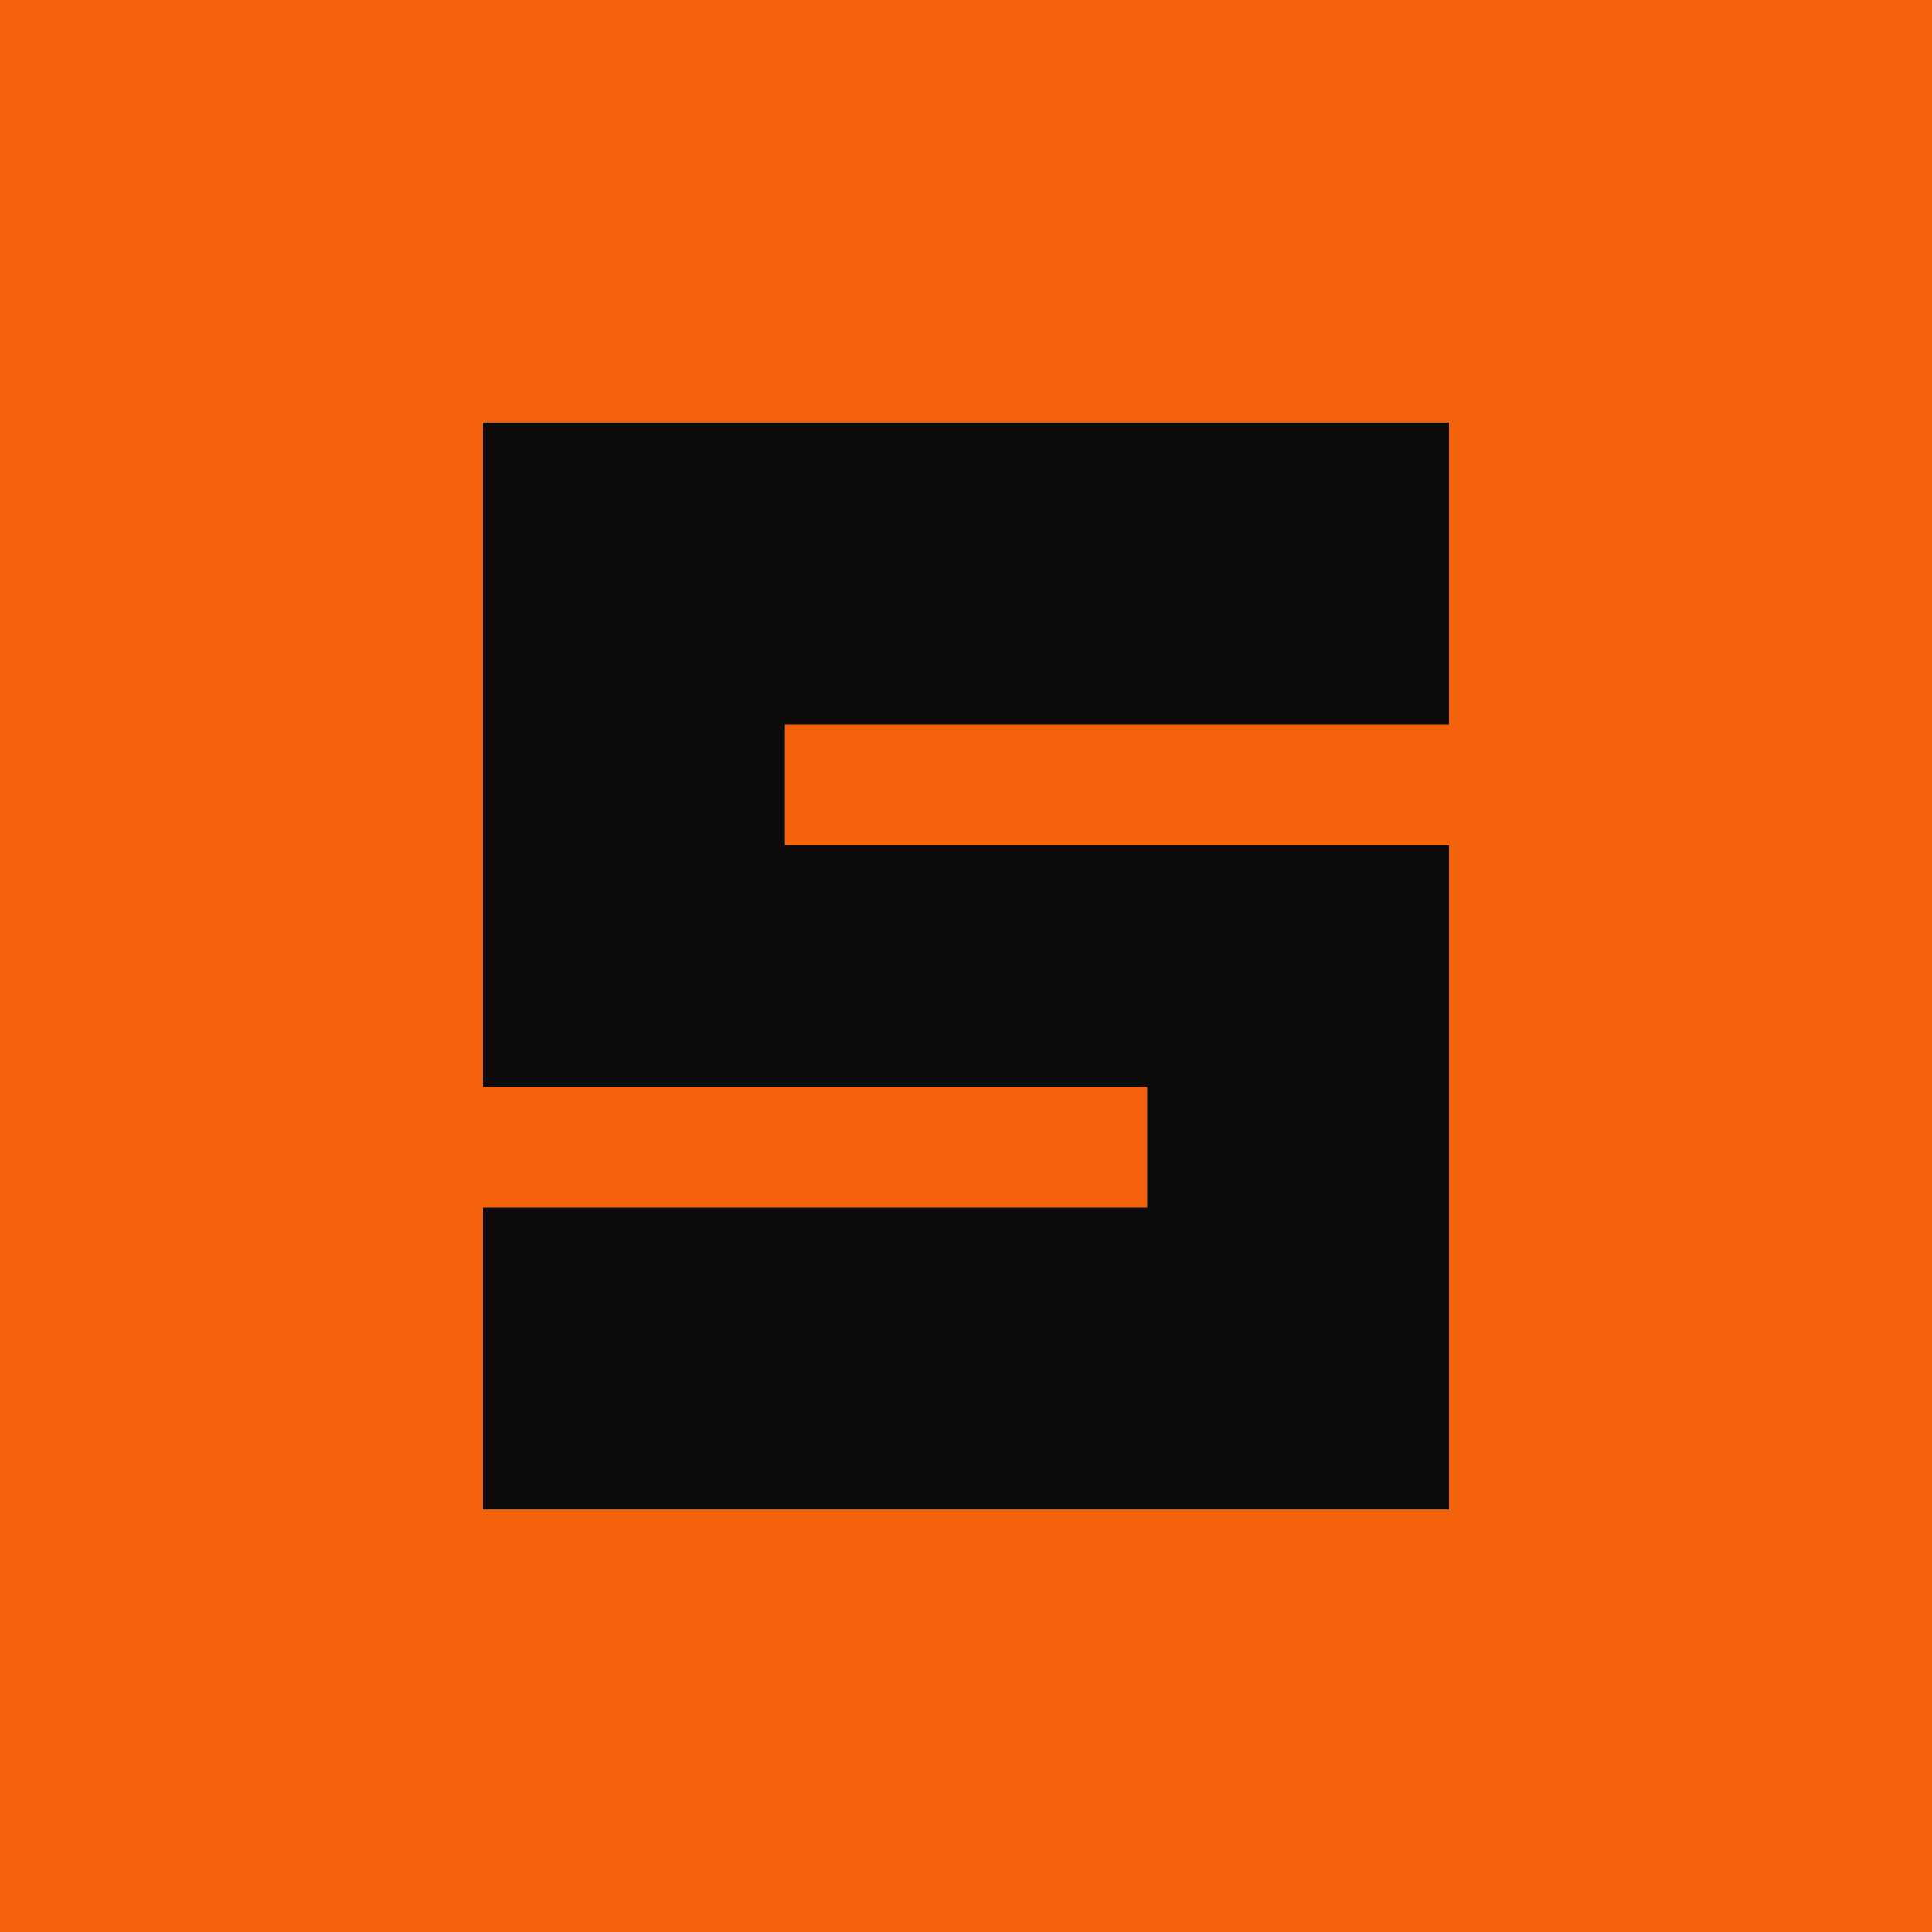
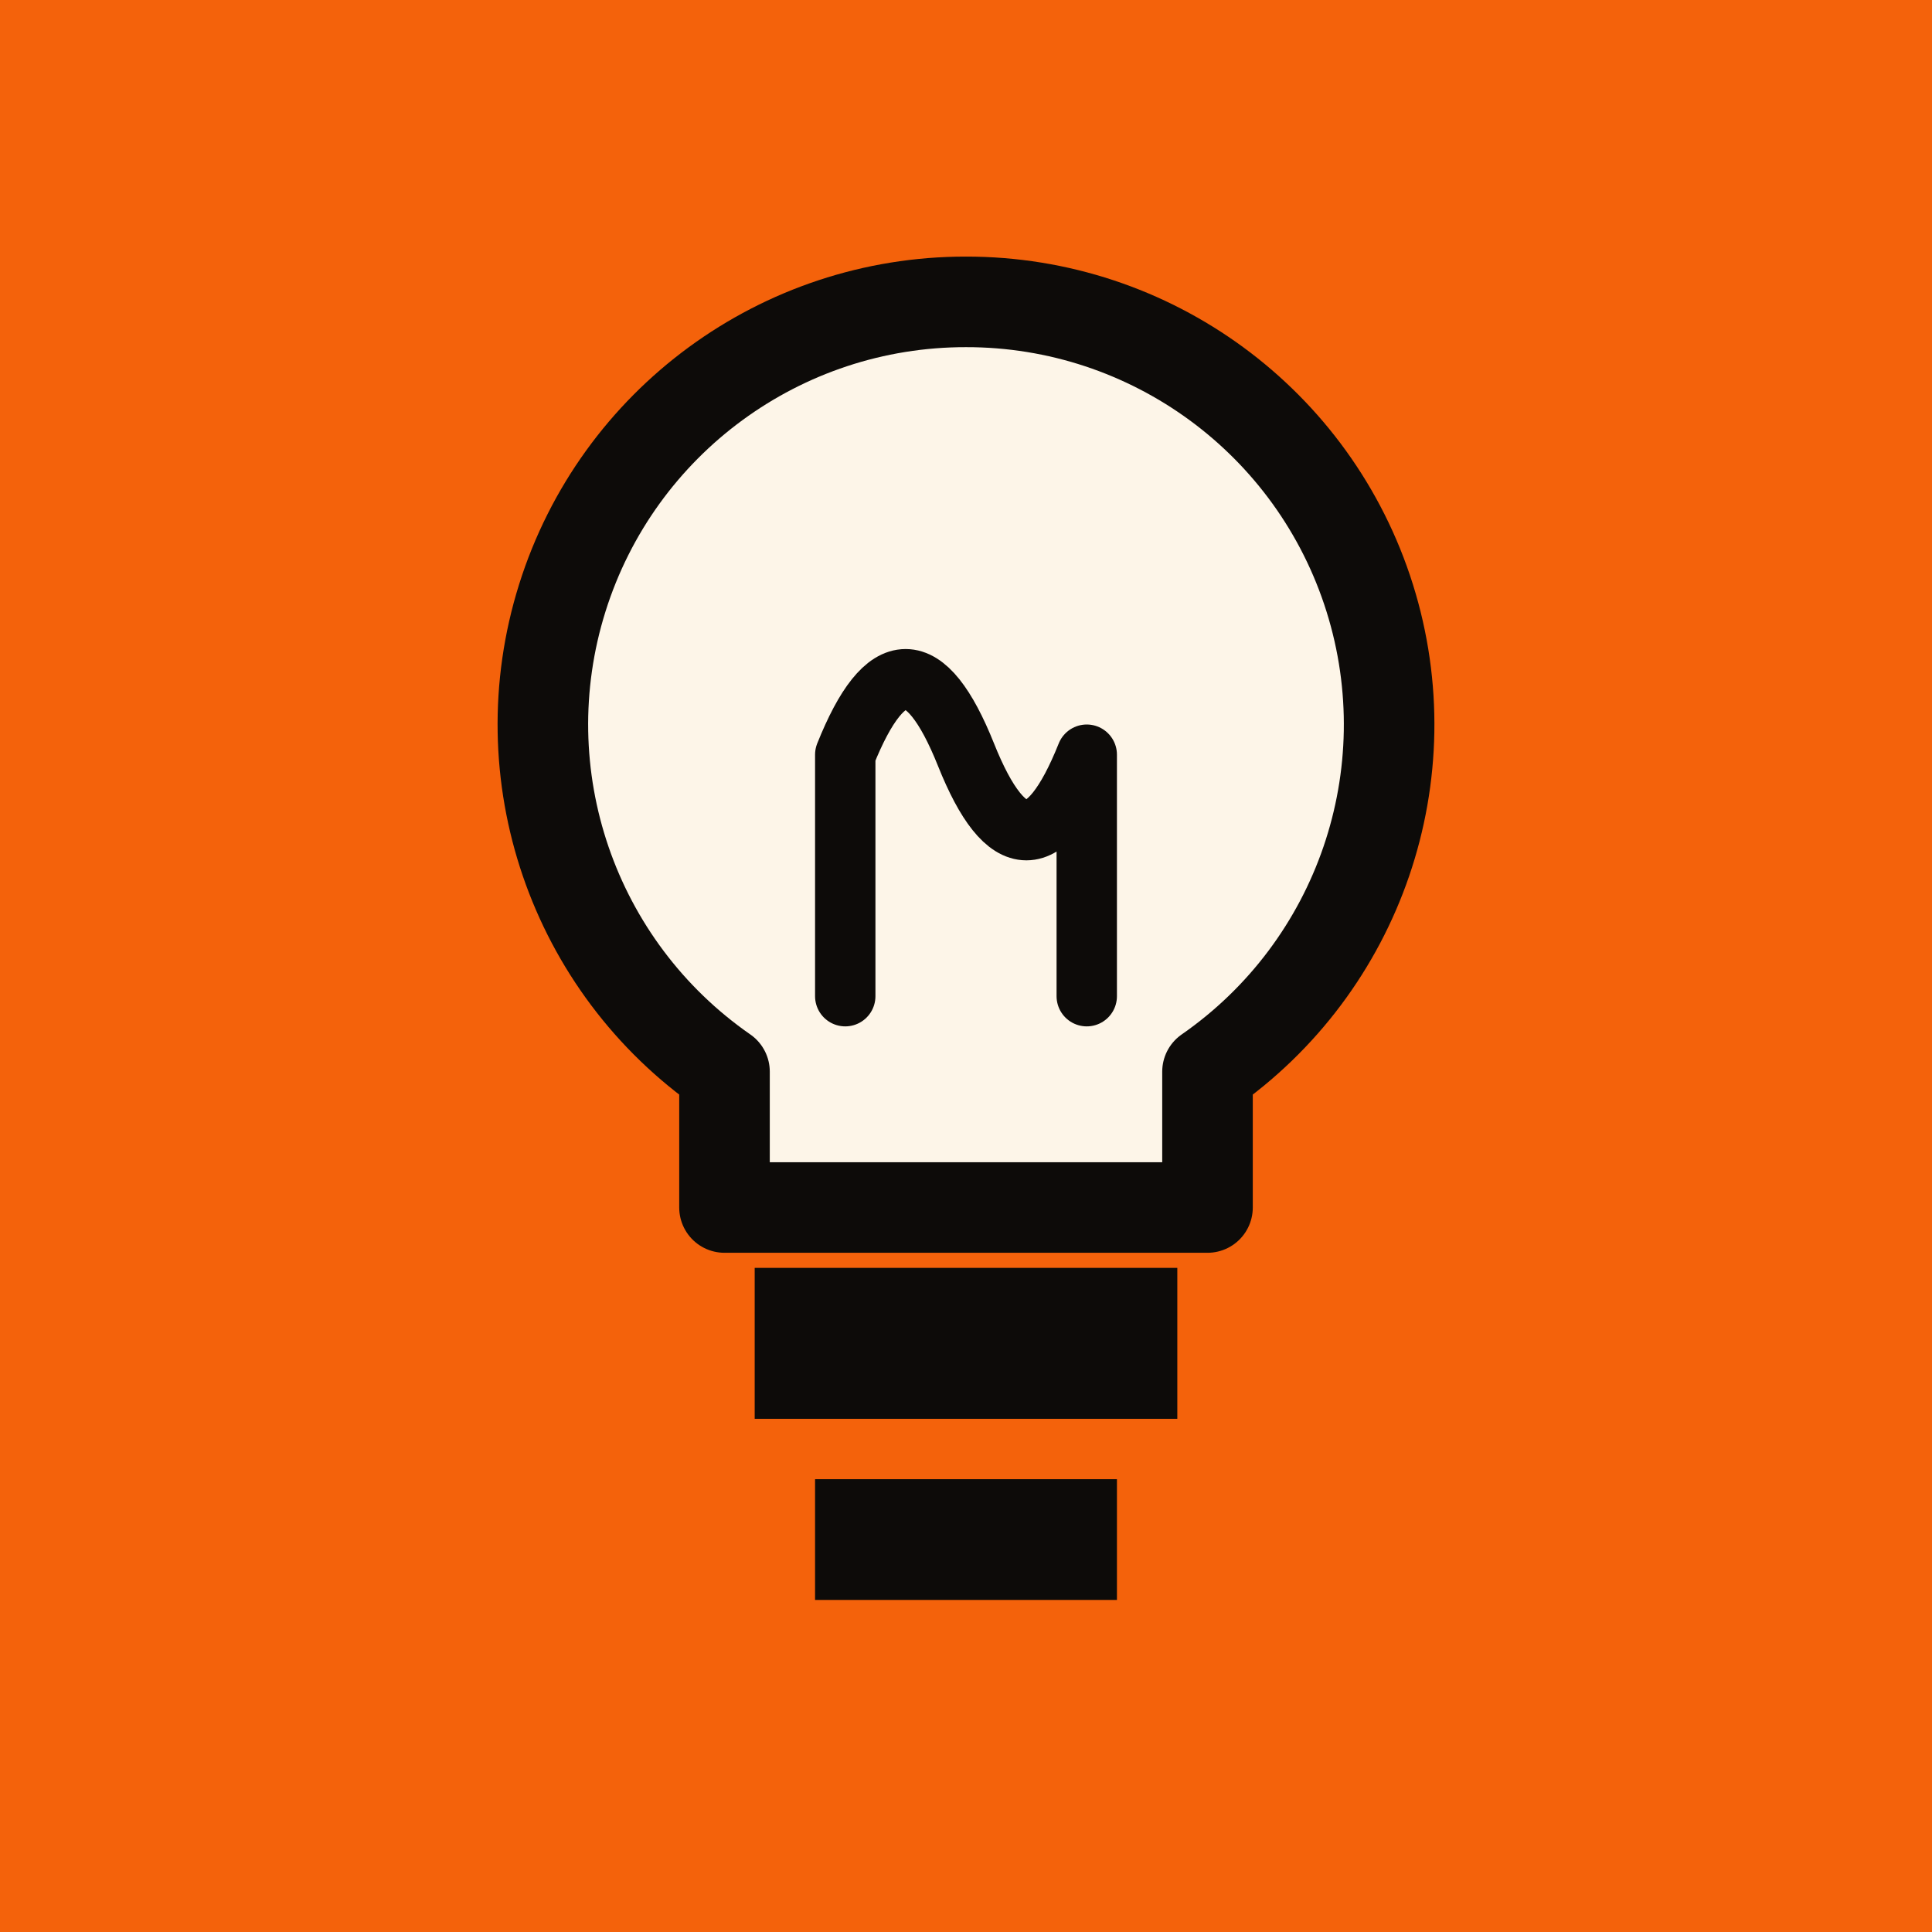
<svg xmlns="http://www.w3.org/2000/svg" viewBox="0 0 64 64">
  <rect width="64" height="64" fill="#f4620b" />
-   <path d="M16 14h32v10H26v4h22v22H16V40h22v-4H16z" fill="#0d0b09" />
+   <path d="M32 10a14 14 0 0 0-8 25.5V40h16v-4.5A14 14 0 0 0 32 10z" fill="#fdf5e8" stroke="#0d0b09" stroke-width="3" stroke-linejoin="round" />
+   <rect x="25" y="42" width="14" height="5" fill="#0d0b09" />
+   <rect x="27" y="49" width="10" height="4" fill="#0d0b09" />
+   <path d="M28 33V25M36 33V25M28 25q2 -5 4 0q2 5 4 0" fill="none" stroke="#0d0b09" stroke-width="2" stroke-linecap="round" />
</svg>
